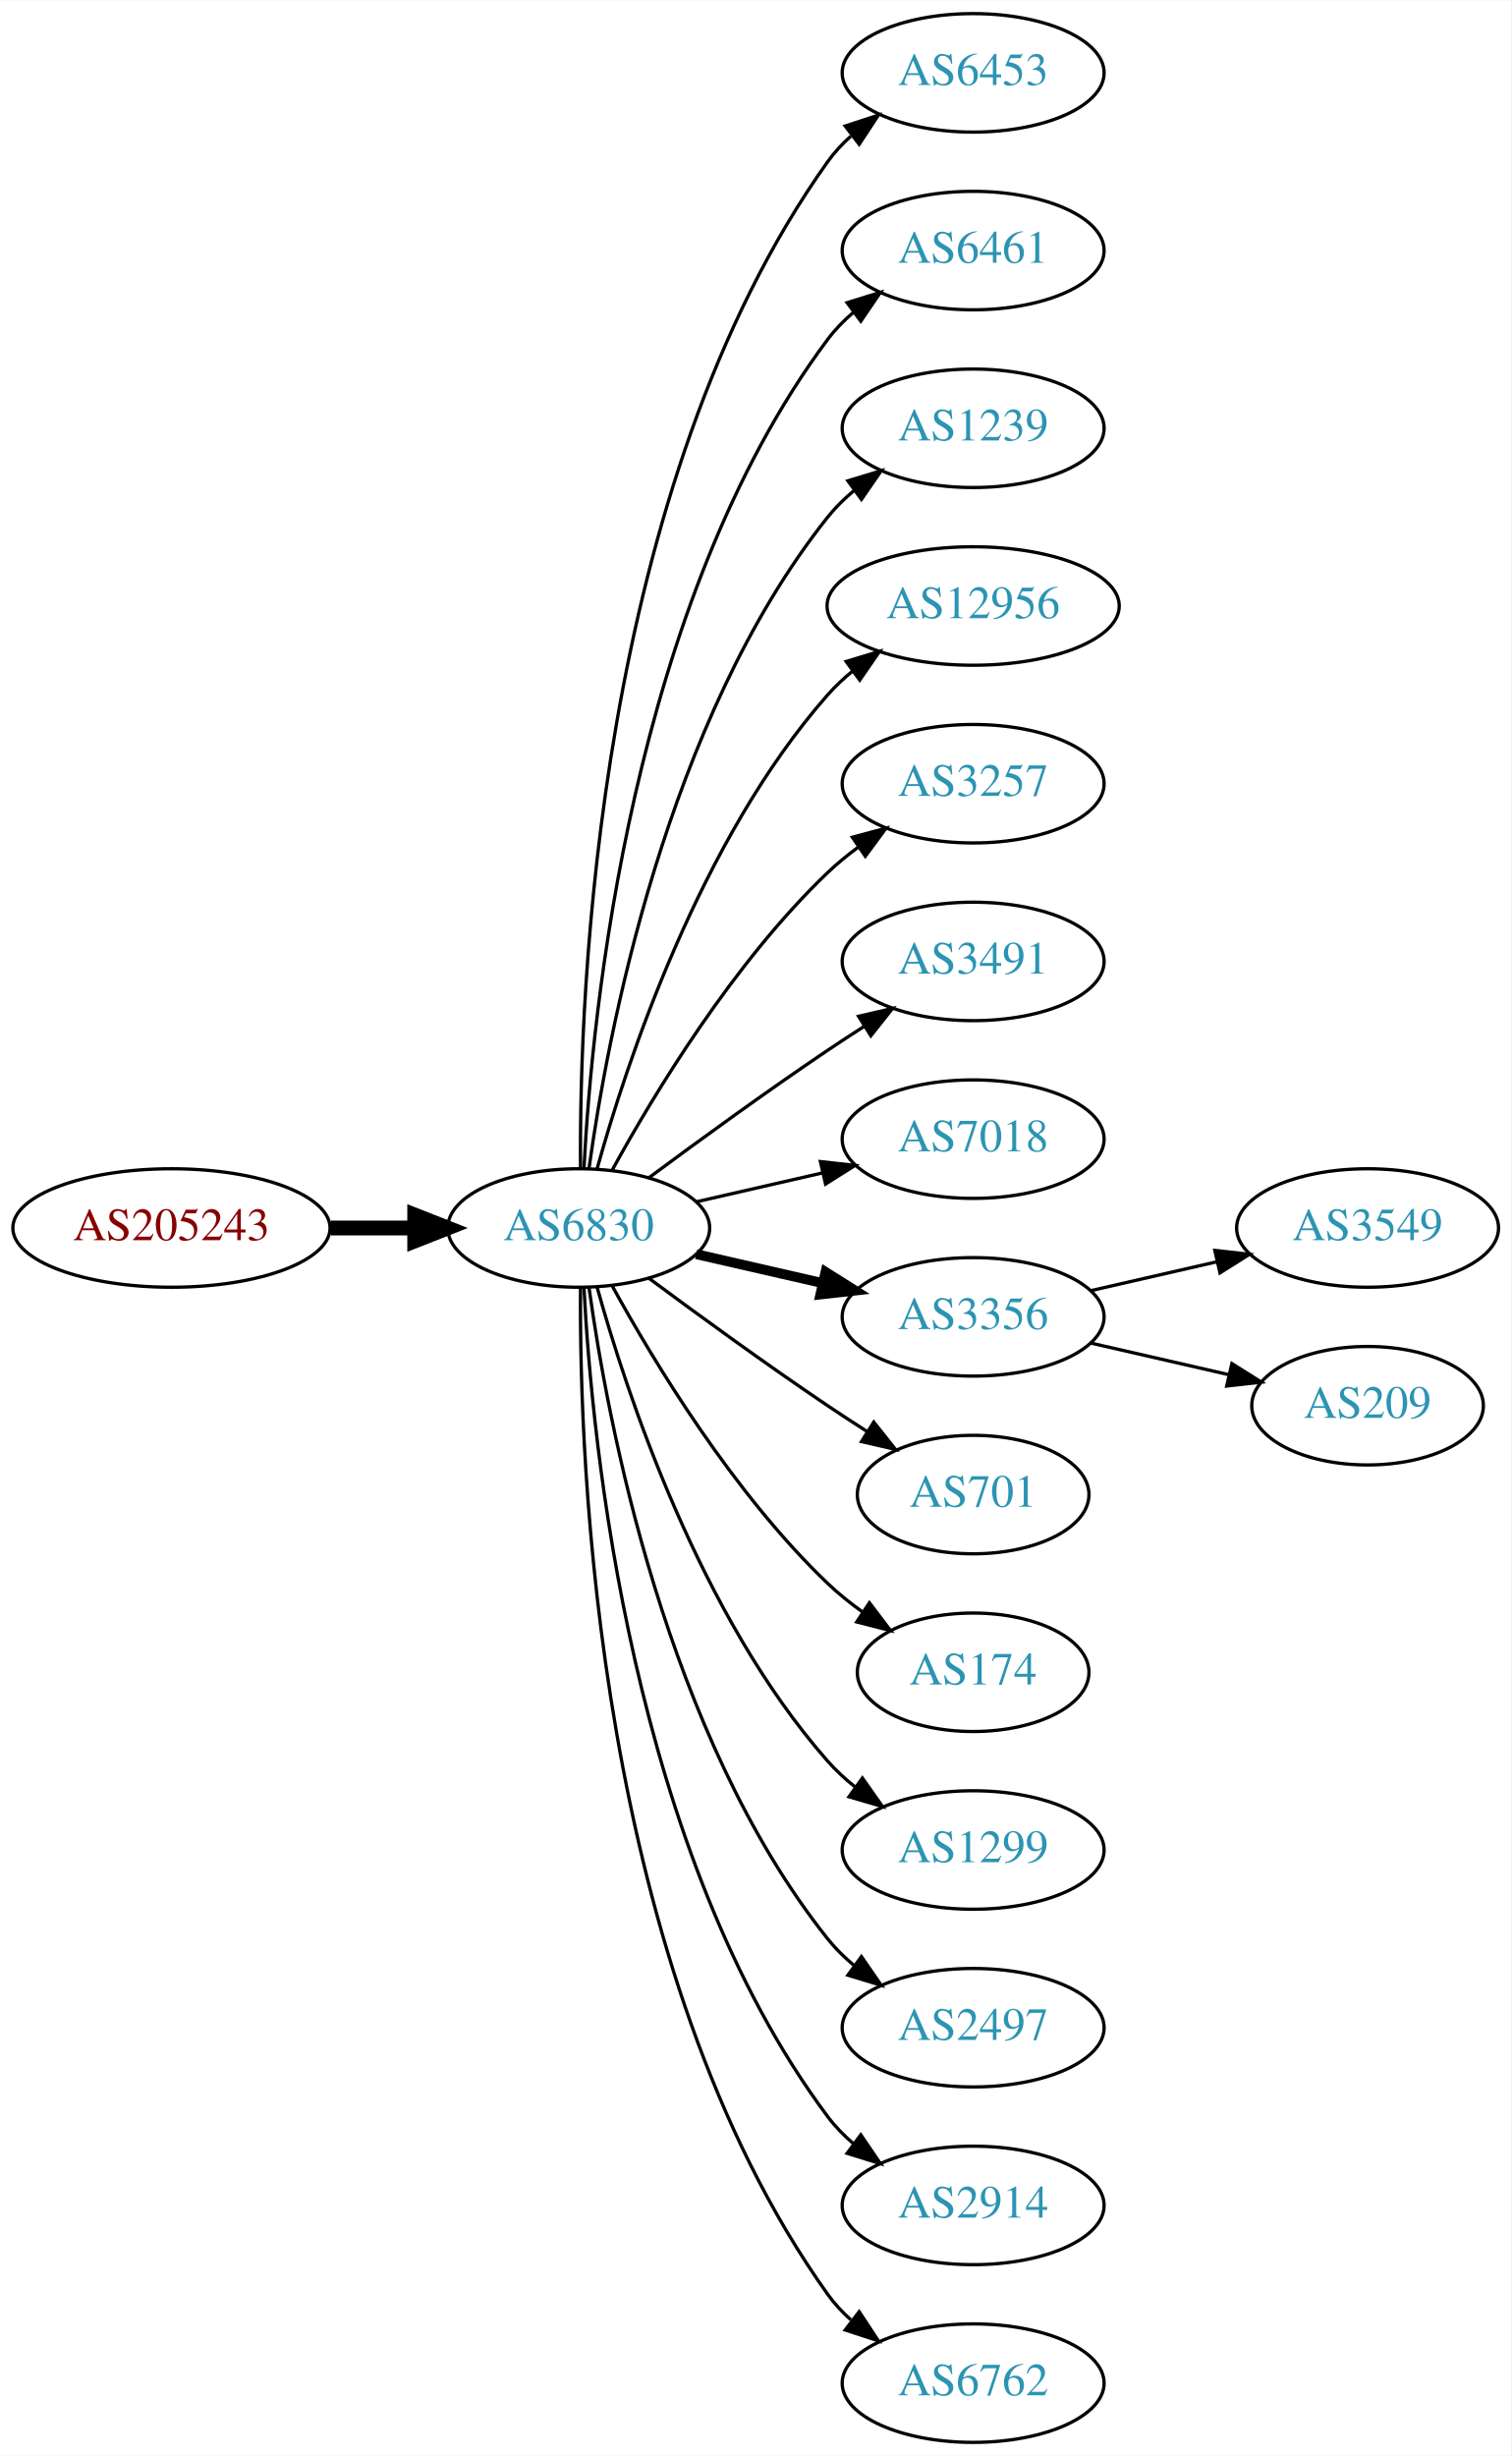
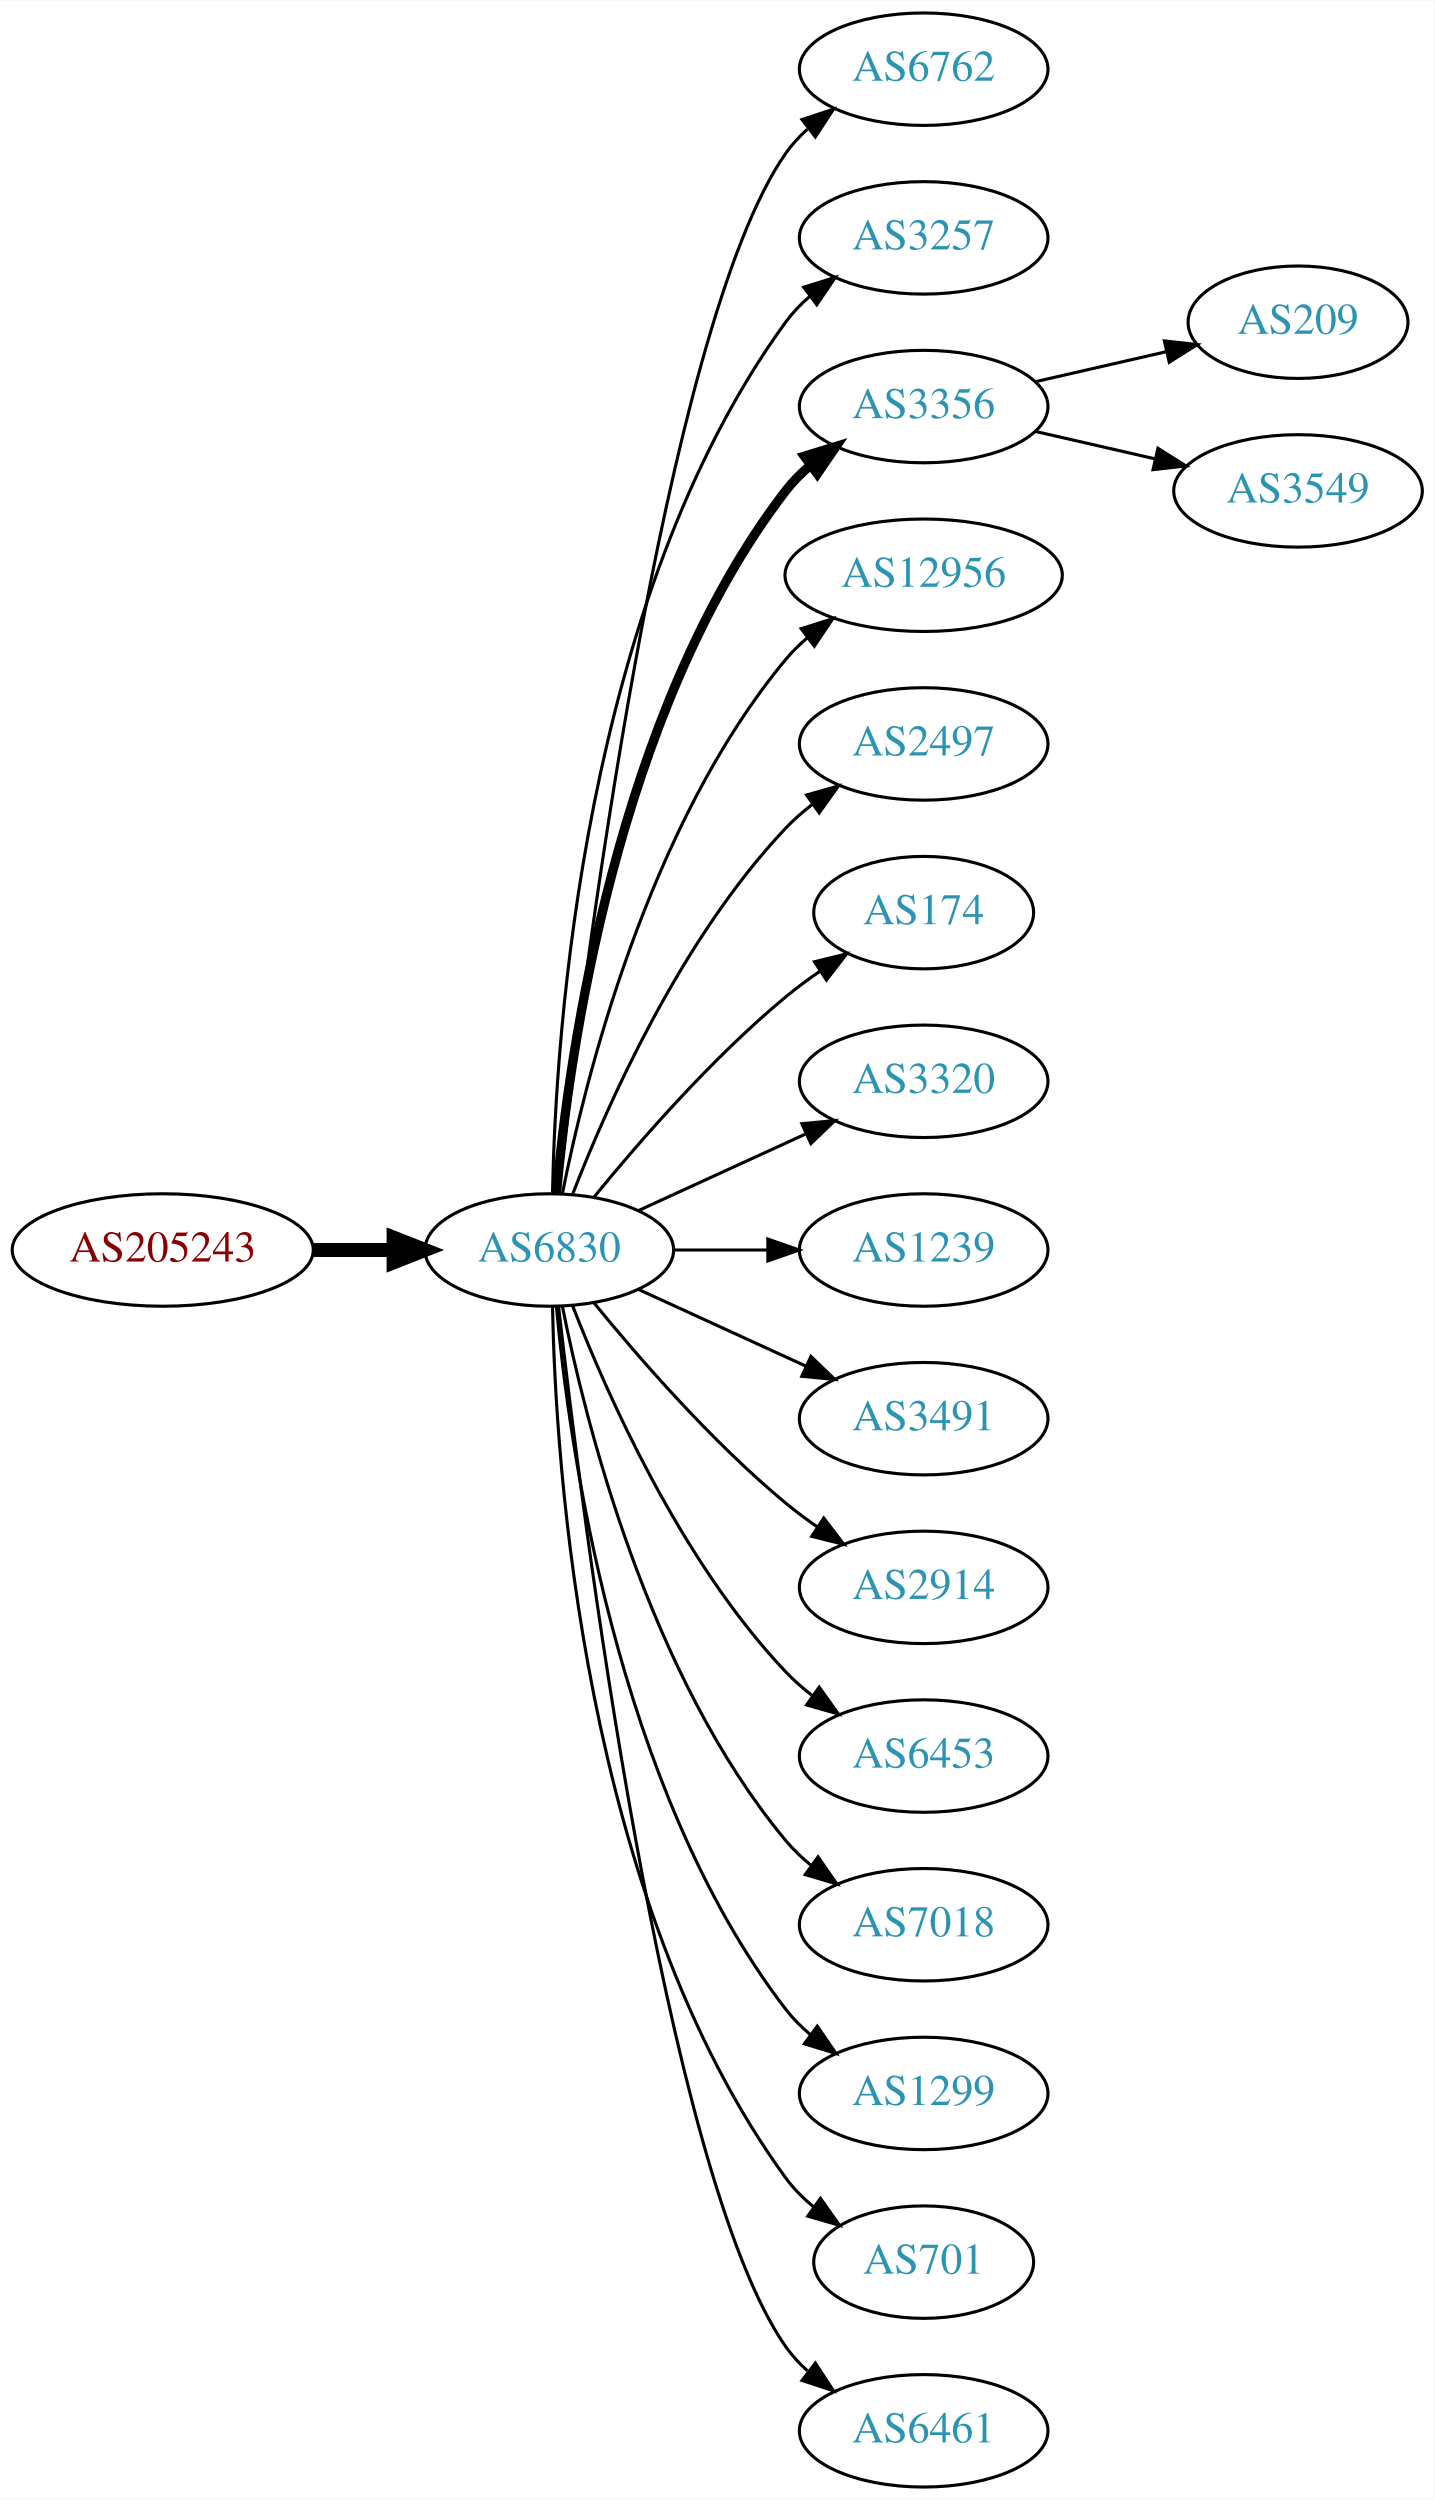
- <svg xmlns="http://www.w3.org/2000/svg" xmlns:xlink="http://www.w3.org/1999/xlink" width="459pt" height="746pt" viewBox="0.00 0.00 459.17 746.00">
-   <g id="graph0" class="graph" transform="scale(1 1) rotate(0) translate(4 742)">
-     <polygon fill="white" stroke="none" points="-4,4 -4,-742 455.17,-742 455.17,4 -4,4" />
+ <svg xmlns="http://www.w3.org/2000/svg" xmlns:xlink="http://www.w3.org/1999/xlink" width="459pt" height="800pt" viewBox="0.00 0.00 459.17 800.00">
+   <g id="graph0" class="graph" transform="scale(1 1) rotate(0) translate(4 796)">
+     <polygon fill="white" stroke="none" points="-4,4 -4,-796 455.17,-796 455.17,4 -4,4" />
    <g id="node1" class="node">
      <g id="a_node1">
        <a xlink:href="/asn/205243" xlink:title="AS205243 ~ CloudNow GmbH [AT]">
-           <ellipse fill="#ffffff" stroke="black" cx="48.096" cy="-369" rx="48.192" ry="18" />
-           <text text-anchor="middle" x="48.096" y="-365.3" font-family="Times,serif" font-size="14.00" fill="#880000">AS205243</text>
+           <ellipse fill="#ffffff" stroke="black" cx="48.096" cy="-396" rx="48.192" ry="18" />
+           <text text-anchor="middle" x="48.096" y="-392.3" font-family="Times,serif" font-size="14.00" fill="#880000">AS205243</text>
        </a>
      </g>
    </g>
    <g id="node2" class="node">
      <g id="a_node2">
        <a xlink:href="/asn/6830" xlink:title="AS6830 ~ LGI-UPC [AT]">
-           <ellipse fill="#ffffff" stroke="black" cx="171.838" cy="-369" rx="39.794" ry="18" />
-           <text text-anchor="middle" x="171.838" y="-365.3" font-family="Times,serif" font-size="14.00" fill="#2c94b3">AS6830</text>
+           <ellipse fill="#ffffff" stroke="black" cx="171.838" cy="-396" rx="39.794" ry="18" />
+           <text text-anchor="middle" x="171.838" y="-392.3" font-family="Times,serif" font-size="14.00" fill="#2c94b3">AS6830</text>
        </a>
      </g>
    </g>
    <g id="edge1" class="edge">
-       <path fill="none" stroke="black" stroke-width="4.5" d="M96.513,-369C104.867,-369 113.577,-369 121.969,-369" />
-       <polygon fill="black" stroke="black" stroke-width="4.5" points="122.004,-372.938 132.004,-369 122.004,-365.063 122.004,-372.938" />
+       <path fill="none" stroke="black" stroke-width="4.5" d="M96.513,-396C104.867,-396 113.577,-396 121.969,-396" />
+       <polygon fill="black" stroke="black" stroke-width="4.5" points="122.004,-399.938 132.004,-396 122.004,-392.063 122.004,-399.938" />
    </g>
    <g id="node3" class="node">
      <g id="a_node3">
-         <a xlink:href="/asn/6453" xlink:title="AS6453 ~ TATA COMMUNICATIONS (AMERICA) INC [US]">
-           <ellipse fill="#ffffff" stroke="black" cx="291.681" cy="-720" rx="39.794" ry="18" />
-           <text text-anchor="middle" x="291.681" y="-716.3" font-family="Times,serif" font-size="14.00" fill="#2c94b3">AS6453</text>
+         <a xlink:href="/asn/6762" xlink:title="AS6762 ~ TELECOM ITALIA SPARKLE S.p.A. [IT]">
+           <ellipse fill="#ffffff" stroke="black" cx="291.681" cy="-774" rx="39.794" ry="18" />
+           <text text-anchor="middle" x="291.681" y="-770.3" font-family="Times,serif" font-size="14.00" fill="#2c94b3">AS6762</text>
        </a>
      </g>
    </g>
    <g id="edge2" class="edge">
-       <path fill="none" stroke="black" d="M172.387,-387.063C171.967,-439.503 177.121,-594.293 247.484,-693 249.486,-695.809 251.881,-698.388 254.502,-700.743" />
-       <polygon fill="black" stroke="black" points="252.807,-703.852 262.879,-707.139 257.055,-698.288 252.807,-703.852" />
+       <path fill="none" stroke="black" d="M174.808,-414.101C182.036,-477.928 208.714,-691.628 247.484,-747 249.463,-749.825 251.841,-752.416 254.451,-754.779" />
+       <polygon fill="black" stroke="black" points="252.744,-757.881 262.81,-761.188 257.003,-752.326 252.744,-757.881" />
    </g>
    <g id="node4" class="node">
      <g id="a_node4">
-         <a xlink:href="/asn/6461" xlink:title="AS6461 ~ Zayo Bandwidth [US]">
-           <ellipse fill="#ffffff" stroke="black" cx="291.681" cy="-666" rx="39.794" ry="18" />
-           <text text-anchor="middle" x="291.681" y="-662.3" font-family="Times,serif" font-size="14.00" fill="#2c94b3">AS6461</text>
+         <a xlink:href="/asn/3257" xlink:title="AS3257 ~ GTT [DE]">
+           <ellipse fill="#ffffff" stroke="black" cx="291.681" cy="-720" rx="39.794" ry="18" />
+           <text text-anchor="middle" x="291.681" y="-716.3" font-family="Times,serif" font-size="14.00" fill="#2c94b3">AS3257</text>
        </a>
      </g>
    </g>
    <g id="edge3" class="edge">
-       <path fill="none" stroke="black" d="M173.43,-387.023C175.806,-433.412 187.724,-558.893 247.484,-639 249.732,-642.013 252.424,-644.769 255.35,-647.272" />
-       <polygon fill="black" stroke="black" points="253.381,-650.169 263.502,-653.303 257.545,-644.542 253.381,-650.169" />
+       <path fill="none" stroke="black" d="M172.87,-414.337C173.843,-464.079 182.562,-603.806 247.484,-693 249.696,-696.039 252.364,-698.813 255.276,-701.326" />
+       <polygon fill="black" stroke="black" points="253.294,-704.214 263.407,-707.373 257.471,-698.597 253.294,-704.214" />
    </g>
    <g id="node5" class="node">
      <g id="a_node5">
-         <a xlink:href="/asn/1239" xlink:title="AS1239 ~ Sprint [US]">
-           <ellipse fill="#ffffff" stroke="black" cx="291.681" cy="-612" rx="39.794" ry="18" />
-           <text text-anchor="middle" x="291.681" y="-608.3" font-family="Times,serif" font-size="14.00" fill="#2c94b3">AS1239</text>
+         <a xlink:href="/asn/3356" xlink:title="AS3356 ~ Level 3 Parent, LLC [US]">
+           <ellipse fill="#ffffff" stroke="black" cx="291.681" cy="-666" rx="39.794" ry="18" />
+           <text text-anchor="middle" x="291.681" y="-662.3" font-family="Times,serif" font-size="14.00" fill="#2c94b3">AS3356</text>
        </a>
      </g>
    </g>
    <g id="edge4" class="edge">
-       <path fill="none" stroke="black" d="M174.977,-387.17C180.477,-426.974 198.303,-523.233 247.484,-585 249.826,-587.94 252.58,-590.649 255.546,-593.121" />
-       <polygon fill="black" stroke="black" points="253.611,-596.042 263.752,-599.11 257.738,-590.388 253.611,-596.042" />
+       <path fill="none" stroke="black" stroke-width="3" d="M174.122,-414.117C178.02,-457.332 193.037,-568.131 247.484,-639 249.774,-641.981 252.494,-644.716 255.439,-647.205" />
+       <polygon fill="black" stroke="black" stroke-width="3" points="253.485,-650.113 263.615,-653.218 257.633,-644.473 253.485,-650.113" />
    </g>
    <g id="node6" class="node">
      <g id="a_node6">
        <a xlink:href="/asn/12956" xlink:title="AS12956 ~ TELXIUS [ES]">
-           <ellipse fill="#ffffff" stroke="black" cx="291.681" cy="-558" rx="44.393" ry="18" />
-           <text text-anchor="middle" x="291.681" y="-554.3" font-family="Times,serif" font-size="14.00" fill="#2c94b3">AS12956</text>
+           <ellipse fill="#ffffff" stroke="black" cx="291.681" cy="-612" rx="44.393" ry="18" />
+           <text text-anchor="middle" x="291.681" y="-608.3" font-family="Times,serif" font-size="14.00" fill="#2c94b3">AS12956</text>
        </a>
      </g>
    </g>
    <g id="edge5" class="edge">
-       <path fill="none" stroke="black" d="M177.411,-386.946C186.317,-418.995 208.601,-486.842 247.484,-531 249.775,-533.601 252.376,-536.038 255.14,-538.301" />
-       <polygon fill="black" stroke="black" points="253.092,-541.14 263.233,-544.208 257.218,-535.485 253.092,-541.14" />
+       <path fill="none" stroke="black" d="M176.037,-414.073C183.2,-450.141 203.474,-532.125 247.484,-585 249.578,-587.515 251.968,-589.867 254.526,-592.051" />
+       <polygon fill="black" stroke="black" points="252.475,-594.887 262.574,-598.091 256.677,-589.289 252.475,-594.887" />
    </g>
    <g id="node7" class="node">
      <g id="a_node7">
-         <a xlink:href="/asn/3257" xlink:title="AS3257 ~ GTT [DE]">
-           <ellipse fill="#ffffff" stroke="black" cx="291.681" cy="-504" rx="39.794" ry="18" />
-           <text text-anchor="middle" x="291.681" y="-500.3" font-family="Times,serif" font-size="14.00" fill="#2c94b3">AS3257</text>
+         <a xlink:href="/asn/2497" xlink:title="AS2497 ~ Internet Initiative Japan Inc. [JP]">
+           <ellipse fill="#ffffff" stroke="black" cx="291.681" cy="-558" rx="39.794" ry="18" />
+           <text text-anchor="middle" x="291.681" y="-554.3" font-family="Times,serif" font-size="14.00" fill="#2c94b3">AS2497</text>
        </a>
      </g>
    </g>
    <g id="edge6" class="edge">
-       <path fill="none" stroke="black" d="M182.079,-386.713C194.625,-409.561 218.802,-449.611 247.484,-477 250.353,-479.739 253.542,-482.347 256.851,-484.785" />
-       <polygon fill="black" stroke="black" points="254.974,-487.742 265.21,-490.477 258.914,-481.956 254.974,-487.742" />
+       <path fill="none" stroke="black" d="M179.361,-413.994C190.112,-441.728 213.769,-495.429 247.484,-531 250.07,-533.728 252.988,-536.294 256.056,-538.677" />
+       <polygon fill="black" stroke="black" points="254.21,-541.658 264.404,-544.543 258.234,-535.93 254.21,-541.658" />
    </g>
    <g id="node8" class="node">
      <g id="a_node8">
-         <a xlink:href="/asn/3491" xlink:title="AS3491 ~ PCCW Global, Inc. [US]">
-           <ellipse fill="#ffffff" stroke="black" cx="291.681" cy="-450" rx="39.794" ry="18" />
-           <text text-anchor="middle" x="291.681" y="-446.3" font-family="Times,serif" font-size="14.00" fill="#2c94b3">AS3491</text>
+         <a xlink:href="/asn/174" xlink:title="AS174 ~ Cogent Communications [US]">
+           <ellipse fill="#ffffff" stroke="black" cx="291.681" cy="-504" rx="35.194" ry="18" />
+           <text text-anchor="middle" x="291.681" y="-500.3" font-family="Times,serif" font-size="14.00" fill="#2c94b3">AS174</text>
        </a>
      </g>
    </g>
    <g id="edge7" class="edge">
-       <path fill="none" stroke="black" d="M193.168,-384.277C208.031,-395.304 228.775,-410.407 247.484,-423 251.033,-425.389 254.784,-427.839 258.532,-430.242" />
-       <polygon fill="black" stroke="black" points="256.858,-433.325 267.181,-435.712 260.6,-427.409 256.858,-433.325" />
+       <path fill="none" stroke="black" d="M186.257,-413.065C200.372,-430.375 223.786,-457.345 247.484,-477 250.948,-479.872 254.74,-482.669 258.595,-485.308" />
+       <polygon fill="black" stroke="black" points="256.737,-488.275 267.027,-490.797 260.556,-482.408 256.737,-488.275" />
    </g>
    <g id="node9" class="node">
      <g id="a_node9">
-         <a xlink:href="/asn/7018" xlink:title="AS7018 ~ AT&amp;T Services, Inc. [US]">
-           <ellipse fill="#ffffff" stroke="black" cx="291.681" cy="-396" rx="39.794" ry="18" />
-           <text text-anchor="middle" x="291.681" y="-392.3" font-family="Times,serif" font-size="14.00" fill="#2c94b3">AS7018</text>
+         <a xlink:href="/asn/3320" xlink:title="AS3320 ~ DTAG [DE]">
+           <ellipse fill="#ffffff" stroke="black" cx="291.681" cy="-450" rx="39.794" ry="18" />
+           <text text-anchor="middle" x="291.681" y="-446.3" font-family="Times,serif" font-size="14.00" fill="#2c94b3">AS3320</text>
        </a>
      </g>
    </g>
    <g id="edge8" class="edge">
-       <path fill="none" stroke="black" d="M207.557,-376.955C219.557,-379.704 233.178,-382.825 245.871,-385.733" />
-       <polygon fill="black" stroke="black" points="245.273,-389.187 255.802,-388.009 246.836,-382.364 245.273,-389.187" />
+       <path fill="none" stroke="black" d="M200.467,-408.661C216.424,-415.973 236.694,-425.261 253.977,-433.181" />
+       <polygon fill="black" stroke="black" points="252.676,-436.435 263.225,-437.419 255.592,-430.071 252.676,-436.435" />
    </g>
    <g id="node10" class="node">
      <g id="a_node10">
-         <a xlink:href="/asn/3356" xlink:title="AS3356 ~ Level 3 Parent, LLC [US]">
-           <ellipse fill="#ffffff" stroke="black" cx="291.681" cy="-342" rx="39.794" ry="18" />
-           <text text-anchor="middle" x="291.681" y="-338.3" font-family="Times,serif" font-size="14.00" fill="#2c94b3">AS3356</text>
+         <a xlink:href="/asn/1239" xlink:title="AS1239 ~ Sprint [US]">
+           <ellipse fill="#ffffff" stroke="black" cx="291.681" cy="-396" rx="39.794" ry="18" />
+           <text text-anchor="middle" x="291.681" y="-392.3" font-family="Times,serif" font-size="14.00" fill="#2c94b3">AS1239</text>
        </a>
      </g>
    </g>
    <g id="edge9" class="edge">
-       <path fill="none" stroke="black" stroke-width="3" d="M207.557,-361.045C219.557,-358.296 233.178,-355.175 245.871,-352.267" />
-       <polygon fill="black" stroke="black" stroke-width="3" points="246.836,-355.636 255.802,-349.991 245.273,-348.813 246.836,-355.636" />
+       <path fill="none" stroke="black" d="M211.751,-396C221.304,-396 231.654,-396 241.616,-396" />
+       <polygon fill="black" stroke="black" points="241.809,-399.5 251.809,-396 241.809,-392.5 241.809,-399.5" />
    </g>
    <g id="node11" class="node">
      <g id="a_node11">
-         <a xlink:href="/asn/701" xlink:title="AS701 ~ UUNET [US]">
-           <ellipse fill="#ffffff" stroke="black" cx="291.681" cy="-288" rx="35.194" ry="18" />
-           <text text-anchor="middle" x="291.681" y="-284.3" font-family="Times,serif" font-size="14.00" fill="#2c94b3">AS701</text>
+         <a xlink:href="/asn/3491" xlink:title="AS3491 ~ PCCW Global, Inc. [US]">
+           <ellipse fill="#ffffff" stroke="black" cx="291.681" cy="-342" rx="39.794" ry="18" />
+           <text text-anchor="middle" x="291.681" y="-338.3" font-family="Times,serif" font-size="14.00" fill="#2c94b3">AS3491</text>
        </a>
      </g>
    </g>
    <g id="edge10" class="edge">
-       <path fill="none" stroke="black" d="M193.168,-353.723C208.031,-342.696 228.775,-327.593 247.484,-315 251.302,-312.431 255.352,-309.79 259.382,-307.214" />
-       <polygon fill="black" stroke="black" points="261.486,-310.025 268.076,-301.729 257.751,-304.105 261.486,-310.025" />
+       <path fill="none" stroke="black" d="M200.467,-383.339C216.424,-376.027 236.694,-366.739 253.977,-358.819" />
+       <polygon fill="black" stroke="black" points="255.592,-361.929 263.225,-354.581 252.676,-355.565 255.592,-361.929" />
    </g>
    <g id="node12" class="node">
      <g id="a_node12">
-         <a xlink:href="/asn/174" xlink:title="AS174 ~ Cogent Communications [US]">
-           <ellipse fill="#ffffff" stroke="black" cx="291.681" cy="-234" rx="35.194" ry="18" />
-           <text text-anchor="middle" x="291.681" y="-230.3" font-family="Times,serif" font-size="14.00" fill="#2c94b3">AS174</text>
+         <a xlink:href="/asn/2914" xlink:title="AS2914 ~ NTT America, Inc. [US]">
+           <ellipse fill="#ffffff" stroke="black" cx="291.681" cy="-288" rx="39.794" ry="18" />
+           <text text-anchor="middle" x="291.681" y="-284.3" font-family="Times,serif" font-size="14.00" fill="#2c94b3">AS2914</text>
        </a>
      </g>
    </g>
    <g id="edge11" class="edge">
-       <path fill="none" stroke="black" d="M182.079,-351.287C194.625,-328.439 218.802,-288.389 247.484,-261 250.738,-257.893 254.405,-254.954 258.192,-252.24" />
-       <polygon fill="black" stroke="black" points="260.169,-255.128 266.56,-246.678 256.294,-249.299 260.169,-255.128" />
+       <path fill="none" stroke="black" d="M186.257,-378.935C200.372,-361.625 223.786,-334.655 247.484,-315 250.701,-312.332 254.201,-309.73 257.772,-307.259" />
+       <polygon fill="black" stroke="black" points="259.695,-310.183 266.128,-301.764 255.85,-304.334 259.695,-310.183" />
    </g>
    <g id="node13" class="node">
      <g id="a_node13">
-         <a xlink:href="/asn/1299" xlink:title="AS1299 ~ Telia Carrier [EU]">
-           <ellipse fill="#ffffff" stroke="black" cx="291.681" cy="-180" rx="39.794" ry="18" />
-           <text text-anchor="middle" x="291.681" y="-176.3" font-family="Times,serif" font-size="14.00" fill="#2c94b3">AS1299</text>
+         <a xlink:href="/asn/6453" xlink:title="AS6453 ~ TATA COMMUNICATIONS (AMERICA) INC [US]">
+           <ellipse fill="#ffffff" stroke="black" cx="291.681" cy="-234" rx="39.794" ry="18" />
+           <text text-anchor="middle" x="291.681" y="-230.3" font-family="Times,serif" font-size="14.00" fill="#2c94b3">AS6453</text>
        </a>
      </g>
    </g>
    <g id="edge12" class="edge">
-       <path fill="none" stroke="black" d="M177.411,-351.054C186.317,-319.005 208.601,-251.158 247.484,-207 249.968,-204.179 252.818,-201.551 255.844,-199.129" />
-       <polygon fill="black" stroke="black" points="258.029,-201.869 264.133,-193.209 253.961,-196.172 258.029,-201.869" />
+       <path fill="none" stroke="black" d="M179.361,-378.006C190.112,-350.272 213.769,-296.571 247.484,-261 250.07,-258.272 252.988,-255.706 256.056,-253.323" />
+       <polygon fill="black" stroke="black" points="258.234,-256.07 264.404,-247.457 254.21,-250.342 258.234,-256.07" />
    </g>
    <g id="node14" class="node">
      <g id="a_node14">
-         <a xlink:href="/asn/2497" xlink:title="AS2497 ~ Internet Initiative Japan Inc. [JP]">
-           <ellipse fill="#ffffff" stroke="black" cx="291.681" cy="-126" rx="39.794" ry="18" />
-           <text text-anchor="middle" x="291.681" y="-122.3" font-family="Times,serif" font-size="14.00" fill="#2c94b3">AS2497</text>
+         <a xlink:href="/asn/7018" xlink:title="AS7018 ~ AT&amp;T Services, Inc. [US]">
+           <ellipse fill="#ffffff" stroke="black" cx="291.681" cy="-180" rx="39.794" ry="18" />
+           <text text-anchor="middle" x="291.681" y="-176.3" font-family="Times,serif" font-size="14.00" fill="#2c94b3">AS7018</text>
        </a>
      </g>
    </g>
    <g id="edge13" class="edge">
-       <path fill="none" stroke="black" d="M174.977,-350.83C180.477,-311.026 198.303,-214.767 247.484,-153 249.826,-150.06 252.58,-147.351 255.546,-144.879" />
-       <polygon fill="black" stroke="black" points="257.738,-147.612 263.752,-138.89 253.611,-141.958 257.738,-147.612" />
+       <path fill="none" stroke="black" d="M176.037,-377.927C183.2,-341.859 203.474,-259.875 247.484,-207 249.889,-204.111 252.686,-201.437 255.678,-198.987" />
+       <polygon fill="black" stroke="black" points="257.868,-201.723 263.921,-193.027 253.766,-196.05 257.868,-201.723" />
    </g>
    <g id="node15" class="node">
      <g id="a_node15">
-         <a xlink:href="/asn/2914" xlink:title="AS2914 ~ NTT America, Inc. [US]">
-           <ellipse fill="#ffffff" stroke="black" cx="291.681" cy="-72" rx="39.794" ry="18" />
-           <text text-anchor="middle" x="291.681" y="-68.3" font-family="Times,serif" font-size="14.00" fill="#2c94b3">AS2914</text>
+         <a xlink:href="/asn/1299" xlink:title="AS1299 ~ Telia Carrier [EU]">
+           <ellipse fill="#ffffff" stroke="black" cx="291.681" cy="-126" rx="39.794" ry="18" />
+           <text text-anchor="middle" x="291.681" y="-122.3" font-family="Times,serif" font-size="14.00" fill="#2c94b3">AS1299</text>
        </a>
      </g>
    </g>
    <g id="edge14" class="edge">
-       <path fill="none" stroke="black" d="M173.43,-350.977C175.806,-304.588 187.724,-179.107 247.484,-99 249.732,-95.987 252.424,-93.231 255.35,-90.728" />
-       <polygon fill="black" stroke="black" points="257.545,-93.459 263.502,-84.697 253.381,-87.831 257.545,-93.459" />
+       <path fill="none" stroke="black" d="M174.122,-377.883C178.02,-334.668 193.037,-223.869 247.484,-153 249.774,-150.019 252.494,-147.284 255.439,-144.795" />
+       <polygon fill="black" stroke="black" points="257.633,-147.527 263.615,-138.782 253.485,-141.887 257.633,-147.527" />
    </g>
    <g id="node16" class="node">
      <g id="a_node16">
-         <a xlink:href="/asn/6762" xlink:title="AS6762 ~ TELECOM ITALIA SPARKLE S.p.A. [IT]">
-           <ellipse fill="#ffffff" stroke="black" cx="291.681" cy="-18" rx="39.794" ry="18" />
-           <text text-anchor="middle" x="291.681" y="-14.3" font-family="Times,serif" font-size="14.00" fill="#2c94b3">AS6762</text>
+         <a xlink:href="/asn/701" xlink:title="AS701 ~ UUNET [US]">
+           <ellipse fill="#ffffff" stroke="black" cx="291.681" cy="-72" rx="35.194" ry="18" />
+           <text text-anchor="middle" x="291.681" y="-68.3" font-family="Times,serif" font-size="14.00" fill="#2c94b3">AS701</text>
        </a>
      </g>
    </g>
    <g id="edge15" class="edge">
-       <path fill="none" stroke="black" d="M172.387,-350.937C171.967,-298.497 177.121,-143.707 247.484,-45 249.486,-42.191 251.881,-39.612 254.502,-37.257" />
-       <polygon fill="black" stroke="black" points="257.055,-39.712 262.879,-30.861 252.807,-34.148 257.055,-39.712" />
+       <path fill="none" stroke="black" d="M172.87,-377.663C173.843,-327.921 182.562,-188.194 247.484,-99 250.002,-95.541 253.111,-92.425 256.497,-89.647" />
+       <polygon fill="black" stroke="black" points="258.636,-92.42 264.755,-83.771 254.578,-86.716 258.636,-92.42" />
    </g>
    <g id="node17" class="node">
      <g id="a_node17">
-         <a xlink:href="/asn/3549" xlink:title="AS3549 ~ Level 3 Parent, LLC [US]">
-           <ellipse fill="#ffffff" stroke="black" cx="411.523" cy="-369" rx="39.794" ry="18" />
-           <text text-anchor="middle" x="411.523" y="-365.3" font-family="Times,serif" font-size="14.00" fill="#2c94b3">AS3549</text>
+         <a xlink:href="/asn/6461" xlink:title="AS6461 ~ Zayo Bandwidth [US]">
+           <ellipse fill="#ffffff" stroke="black" cx="291.681" cy="-18" rx="39.794" ry="18" />
+           <text text-anchor="middle" x="291.681" y="-14.3" font-family="Times,serif" font-size="14.00" fill="#2c94b3">AS6461</text>
        </a>
      </g>
    </g>
    <g id="edge16" class="edge">
-       <path fill="none" stroke="black" d="M327.4,-349.955C339.4,-352.704 353.021,-355.825 365.713,-358.733" />
-       <polygon fill="black" stroke="black" points="365.116,-362.187 375.645,-361.009 366.679,-355.364 365.116,-362.187" />
+       <path fill="none" stroke="black" d="M174.808,-377.899C182.036,-314.072 208.714,-100.372 247.484,-45 249.463,-42.175 251.841,-39.584 254.451,-37.221" />
+       <polygon fill="black" stroke="black" points="257.003,-39.674 262.81,-30.812 252.744,-34.119 257.003,-39.674" />
    </g>
    <g id="node18" class="node">
      <g id="a_node18">
        <a xlink:href="/asn/209" xlink:title="AS209 ~ CenturyLink Communications, LLC [US]">
-           <ellipse fill="#ffffff" stroke="black" cx="411.523" cy="-315" rx="35.194" ry="18" />
-           <text text-anchor="middle" x="411.523" y="-311.3" font-family="Times,serif" font-size="14.00" fill="#2c94b3">AS209</text>
+           <ellipse fill="#ffffff" stroke="black" cx="411.523" cy="-693" rx="35.194" ry="18" />
+           <text text-anchor="middle" x="411.523" y="-689.3" font-family="Times,serif" font-size="14.00" fill="#2c94b3">AS209</text>
        </a>
      </g>
    </g>
    <g id="edge17" class="edge">
-       <path fill="none" stroke="black" d="M327.4,-334.045C340.492,-331.045 355.514,-327.604 369.155,-324.478" />
-       <polygon fill="black" stroke="black" points="370.297,-327.807 379.262,-322.162 368.733,-320.984 370.297,-327.807" />
+       <path fill="none" stroke="black" d="M327.4,-673.955C340.492,-676.955 355.514,-680.396 369.155,-683.522" />
+       <polygon fill="black" stroke="black" points="368.733,-687.016 379.262,-685.838 370.297,-680.193 368.733,-687.016" />
+     </g>
+     <g id="node19" class="node">
+       <g id="a_node19">
+         <a xlink:href="/asn/3549" xlink:title="AS3549 ~ Level 3 Parent, LLC [US]">
+           <ellipse fill="#ffffff" stroke="black" cx="411.523" cy="-639" rx="39.794" ry="18" />
+           <text text-anchor="middle" x="411.523" y="-635.3" font-family="Times,serif" font-size="14.00" fill="#2c94b3">AS3549</text>
+         </a>
+       </g>
+     </g>
+     <g id="edge18" class="edge">
+       <path fill="none" stroke="black" d="M327.4,-658.045C339.4,-655.296 353.021,-652.175 365.713,-649.267" />
+       <polygon fill="black" stroke="black" points="366.679,-652.636 375.645,-646.991 365.116,-645.813 366.679,-652.636" />
    </g>
  </g>
</svg>
